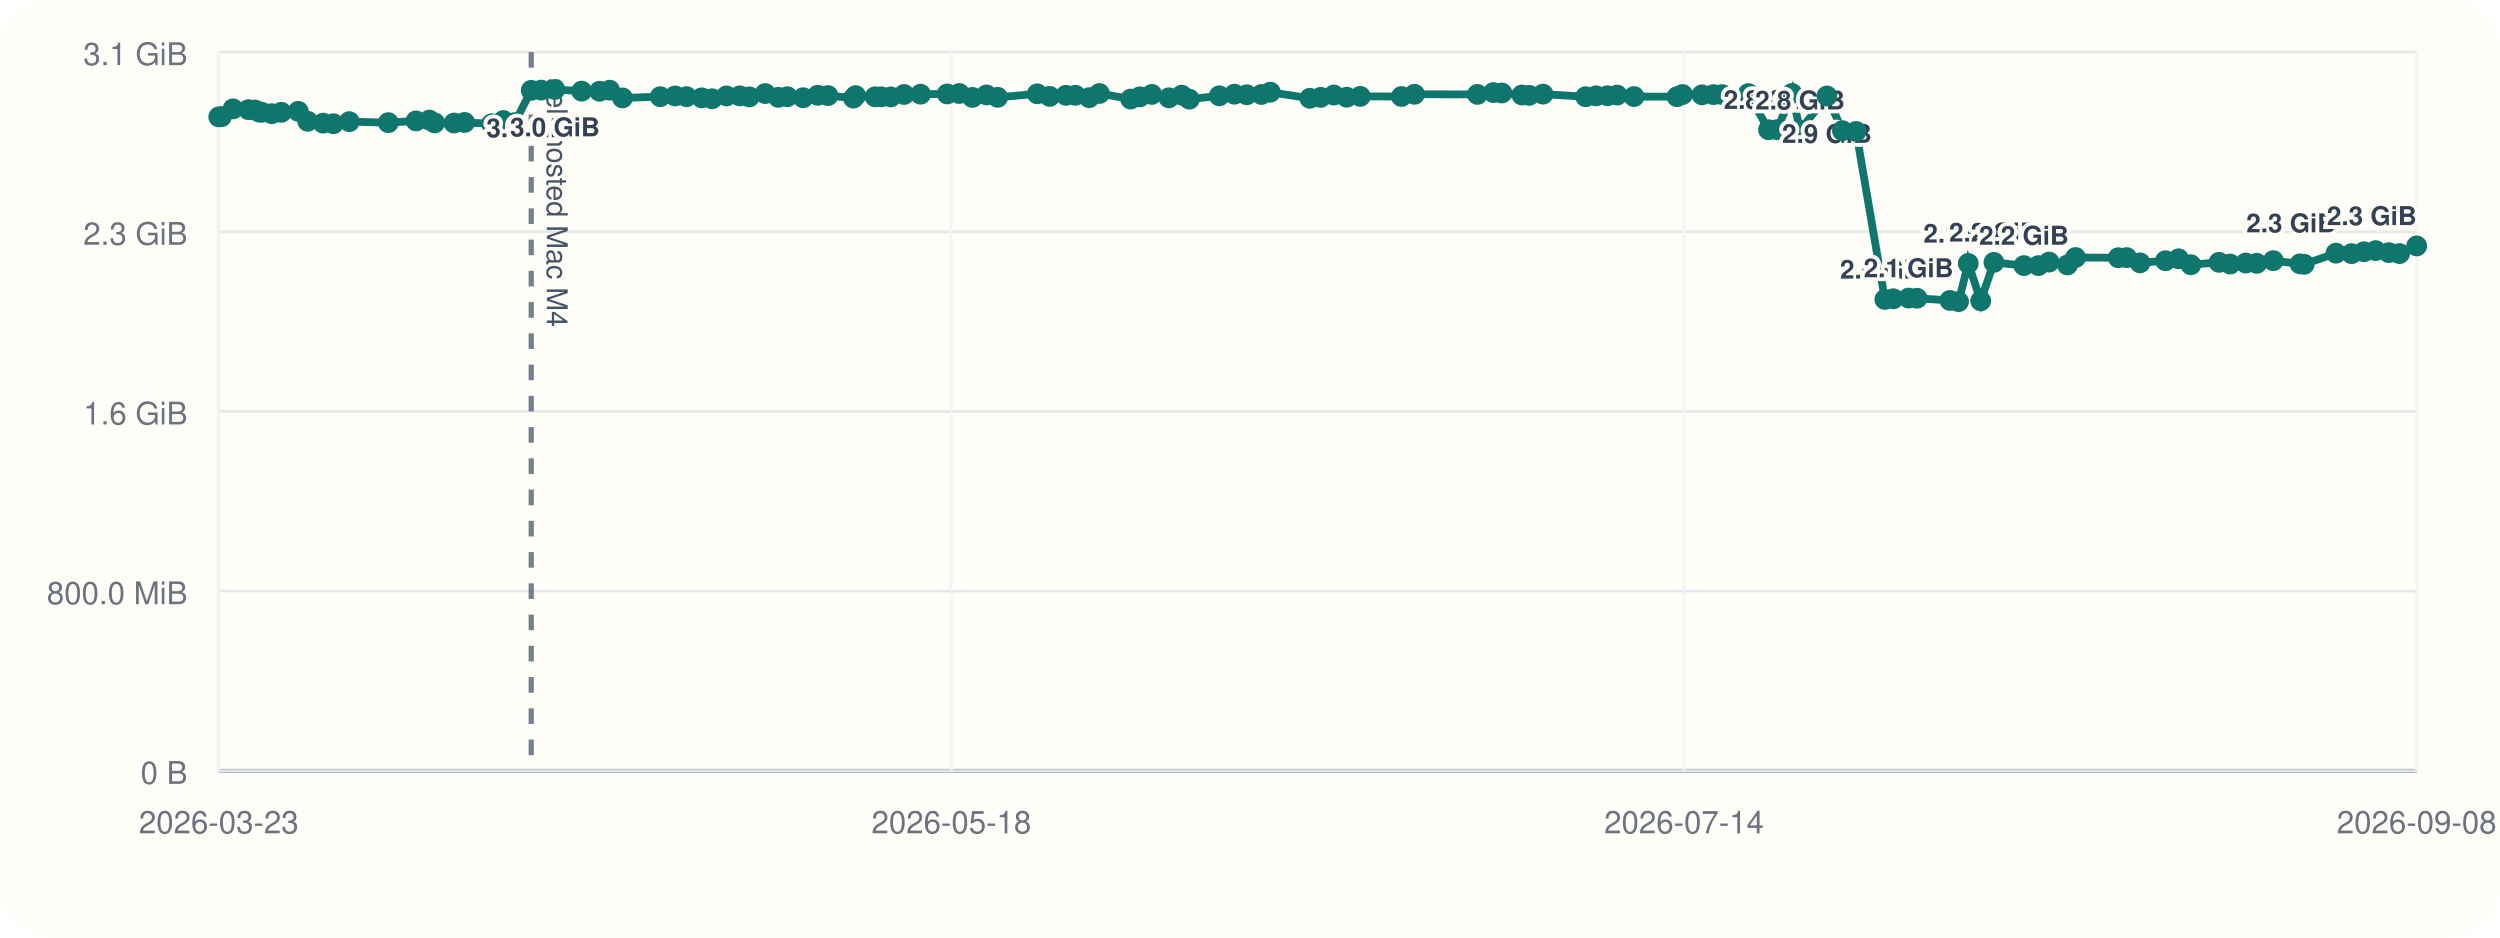
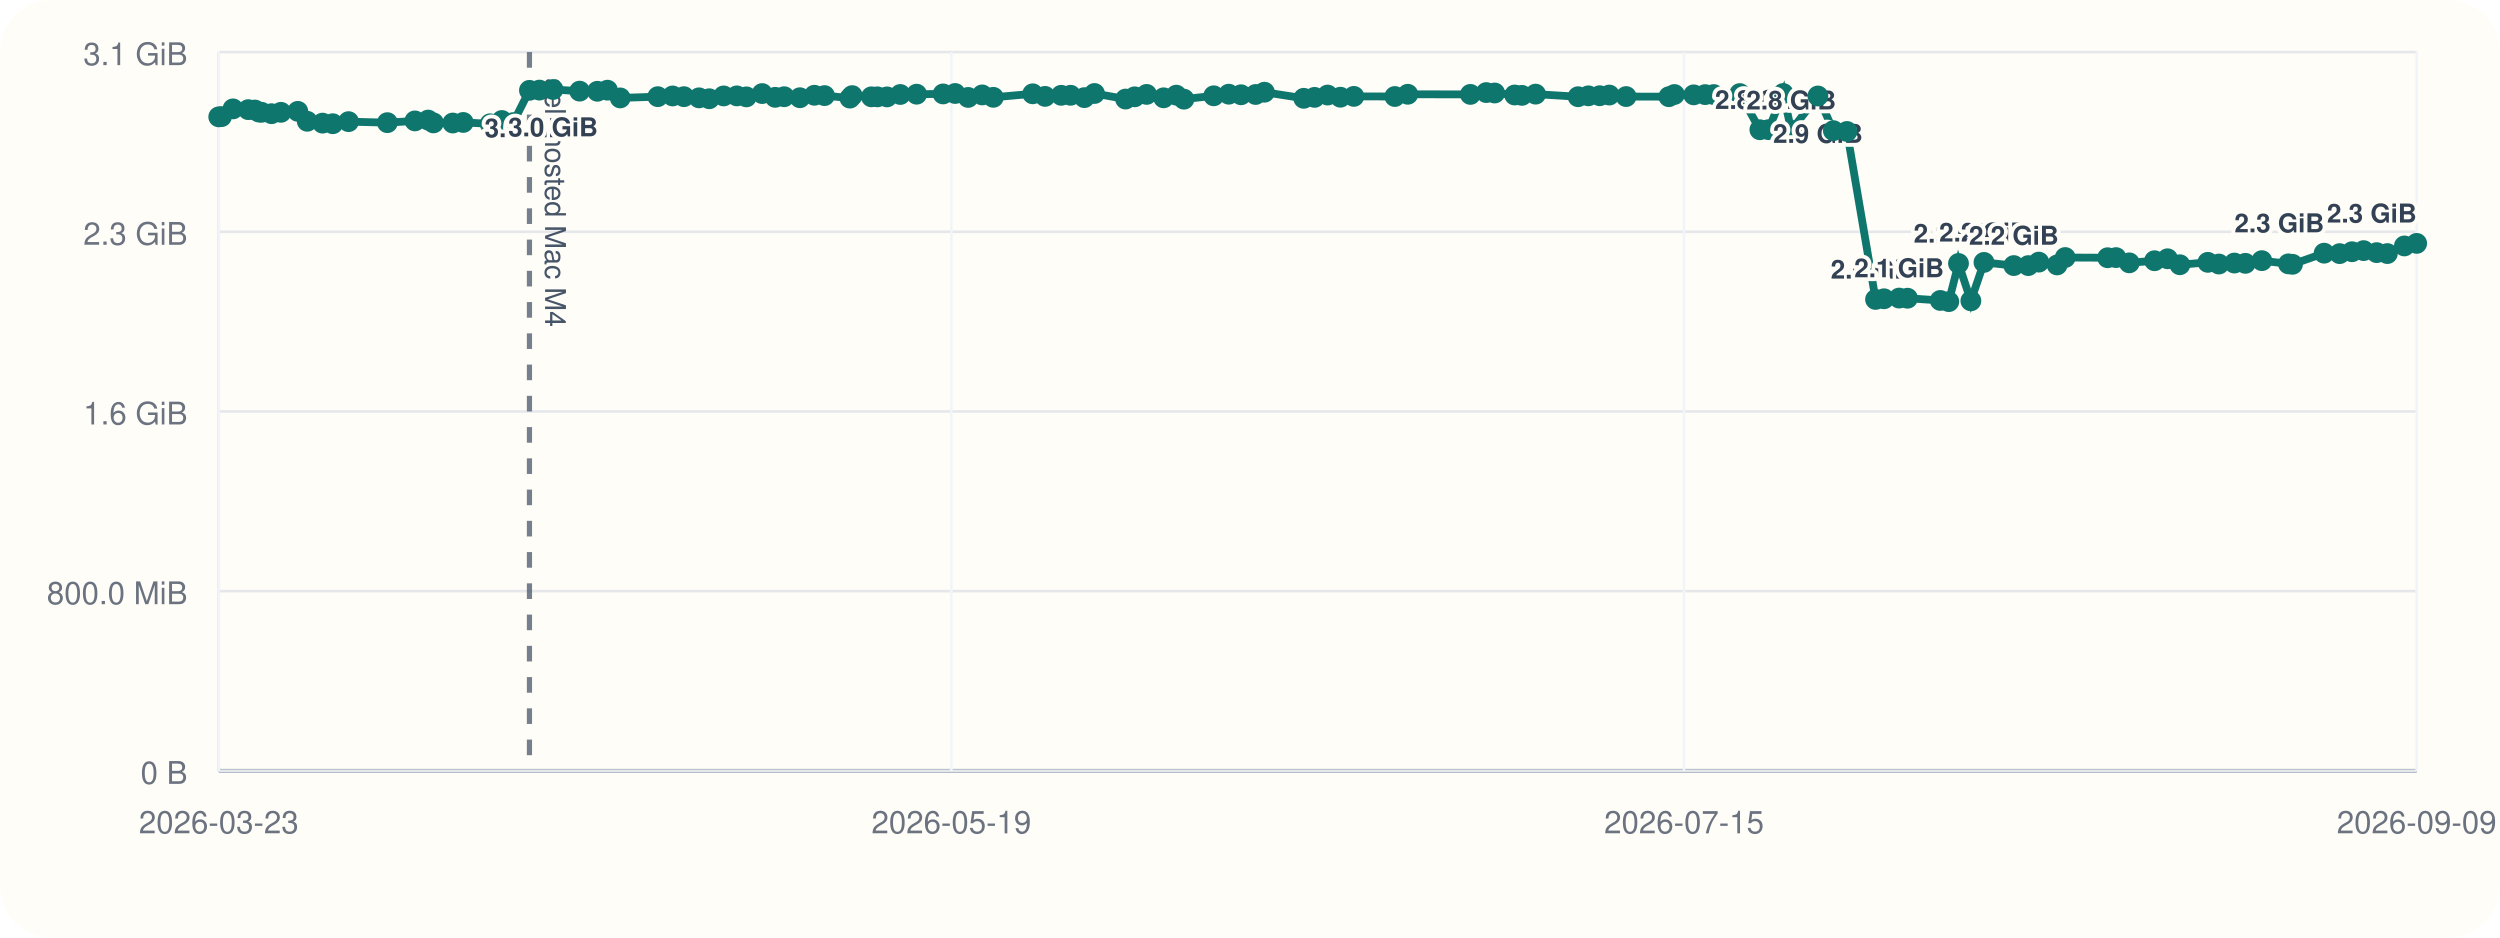
<svg xmlns="http://www.w3.org/2000/svg" viewBox="0 0 960 360">
  <rect width="960" height="360" rx="20" fill="#fffdf7" />
  <line x1="84" y1="296" x2="928" y2="296" stroke="#cbd5e1" stroke-width="1" />
  <line x1="84" y1="20" x2="84" y2="296" stroke="#cbd5e1" stroke-width="1" />
  <line x1="84" y1="296.00" x2="928" y2="296.00" stroke="#94a3b8" stroke-width="1.5" />
  <line x1="84" y1="296.00" x2="928" y2="296.00" stroke="#e5e7eb" stroke-width="1" />
  <text x="72" y="301.00" text-anchor="end" font-size="12" font-family="Helvetica, Arial, sans-serif" fill="#6b7280">0 B</text>
  <line x1="84" y1="227.00" x2="928" y2="227.00" stroke="#e5e7eb" stroke-width="1" />
  <text x="72" y="232.00" text-anchor="end" font-size="12" font-family="Helvetica, Arial, sans-serif" fill="#6b7280">800.0 MiB</text>
  <line x1="84" y1="158.00" x2="928" y2="158.00" stroke="#e5e7eb" stroke-width="1" />
  <text x="72" y="163.00" text-anchor="end" font-size="12" font-family="Helvetica, Arial, sans-serif" fill="#6b7280">1.6 GiB</text>
  <line x1="84" y1="89.00" x2="928" y2="89.00" stroke="#e5e7eb" stroke-width="1" />
  <text x="72" y="94.00" text-anchor="end" font-size="12" font-family="Helvetica, Arial, sans-serif" fill="#6b7280">2.3 GiB</text>
  <line x1="84" y1="20.00" x2="928" y2="20.00" stroke="#e5e7eb" stroke-width="1" />
  <text x="72" y="25.00" text-anchor="end" font-size="12" font-family="Helvetica, Arial, sans-serif" fill="#6b7280">3.1 GiB</text>
  <line x1="84.00" y1="20" x2="84.00" y2="296" stroke="#f1f5f9" stroke-width="1" />
  <text x="84.00" y="320" text-anchor="middle" font-size="12" font-family="Helvetica, Arial, sans-serif" fill="#6b7280">2026-03-23</text>
  <line x1="365.33" y1="20" x2="365.33" y2="296" stroke="#f1f5f9" stroke-width="1" />
-   <text x="365.33" y="320" text-anchor="middle" font-size="12" font-family="Helvetica, Arial, sans-serif" fill="#6b7280">2026-05-18</text>
+   <text x="365.33" y="320" text-anchor="middle" font-size="12" font-family="Helvetica, Arial, sans-serif" fill="#6b7280">2026-05-19</text>
  <line x1="646.67" y1="20" x2="646.67" y2="296" stroke="#f1f5f9" stroke-width="1" />
-   <text x="646.67" y="320" text-anchor="middle" font-size="12" font-family="Helvetica, Arial, sans-serif" fill="#6b7280">2026-07-14</text>
+   <text x="646.67" y="320" text-anchor="middle" font-size="12" font-family="Helvetica, Arial, sans-serif" fill="#6b7280">2026-07-15</text>
  <line x1="928.00" y1="20" x2="928.00" y2="296" stroke="#f1f5f9" stroke-width="1" />
-   <text x="928.00" y="320" text-anchor="middle" font-size="12" font-family="Helvetica, Arial, sans-serif" fill="#6b7280">2026-09-08</text>
-   <line x1="203.99" y1="20" x2="203.99" y2="296" stroke="#475569" stroke-width="2" stroke-dasharray="6 6" opacity="0.75" />
-   <text x="209.99" y="30" transform="rotate(90 209.99 30)" font-size="11" font-family="Helvetica, Arial, sans-serif" fill="#475569">self-hosted Mac M4</text>
-   <polyline fill="none" stroke="#0f766e" stroke-width="3" points="84.00,44.87 85.04,44.79 89.49,41.81 95.38,42.10 97.95,42.25 99.48,43.02 100.54,43.12 104.37,43.66 108.02,43.13 114.54,42.76 118.17,46.57 124.08,47.28 128.03,47.51 134.12,46.71 149.11,47.10 159.75,46.43 164.86,46.11 166.91,47.19 174.36,47.24 178.41,47.02 188.79,47.53 193.31,46.27 197.70,47.09 203.99,34.69 207.83,34.60 213.08,34.36 223.36,35.00 230.21,35.05 234.10,34.63 239.03,37.60 253.54,37.12 259.26,36.85 263.63,37.12 269.46,37.57 273.43,37.92 278.97,36.84 284.07,36.82 287.75,37.20 293.84,35.93 298.87,37.37 302.34,37.14 308.42,37.53 314.00,36.58 317.92,36.71 327.73,37.67 328.59,36.72 336.04,37.18 338.36,37.19 342.07,37.21 347.18,36.28 353.50,36.17 363.72,36.07 368.36,35.90 373.39,37.41 378.81,36.45 383.11,37.37 398.32,36.02 403.08,37.01 409.32,36.60 412.95,36.59 418.26,37.49 422.18,35.90 434.18,38.04 437.70,37.18 442.30,36.25 448.87,37.56 453.77,36.54 456.71,38.08 468.22,36.79 474.03,36.17 478.76,36.39 484.39,36.28 487.80,35.41 502.98,37.75 507.15,37.39 512.20,36.50 517.14,37.33 522.33,37.01 538.16,37.06 543.16,36.20 567.33,36.25 573.46,35.55 576.71,35.71 584.44,36.48 587.22,36.62 592.51,36.15 608.91,37.14 612.90,36.80 617.26,36.76 620.98,36.50 627.47,37.08 643.98,37.13 646.11,36.29 653.57,36.42 657.98,36.33 661.30,36.31 671.37,35.93 679.12,49.82 682.45,49.79 688.13,35.90 691.22,50.03 701.54,36.86 707.49,50.17 712.75,50.48 723.79,114.98 727.06,114.73 732.89,114.46 736.13,114.52 748.78,115.37 752.08,115.82 755.81,101.17 760.60,115.52 765.66,100.76 777.18,101.98 782.77,101.99 786.84,100.65 793.90,101.73 797.03,98.89 813.41,98.97 816.65,98.92 821.77,100.93 831.54,100.12 836.55,99.37 841.30,101.66 852.11,100.74 856.38,101.39 862.36,101.01 866.60,101.12 872.95,100.09 883.22,101.32 884.79,101.49 897.02,97.22 903.00,97.39 907.79,96.67 912.26,96.24 917.31,97.01 921.42,97.37 928.00,94.44" />
+   <text x="928.00" y="320" text-anchor="middle" font-size="12" font-family="Helvetica, Arial, sans-serif" fill="#6b7280">2026-09-09</text>
+   <line x1="203.31" y1="20" x2="203.31" y2="296" stroke="#475569" stroke-width="2" stroke-dasharray="6 6" opacity="0.75" />
+   <text x="209.31" y="30" transform="rotate(90 209.31 30)" font-size="11" font-family="Helvetica, Arial, sans-serif" fill="#475569">self-hosted Mac M4</text>
+   <polyline fill="none" stroke="#0f766e" stroke-width="3" points="84.00,44.87 85.04,44.79 89.46,41.81 95.32,42.10 97.87,42.25 99.39,43.02 100.45,43.12 104.26,43.66 107.88,43.13 114.36,42.76 117.98,46.57 123.86,47.28 127.78,47.51 133.84,46.71 148.75,47.10 159.33,46.43 164.40,46.11 166.45,47.19 173.86,47.24 177.88,47.02 188.21,47.53 192.70,46.27 197.06,47.09 203.31,34.69 207.13,34.60 212.36,34.36 222.58,35.00 229.39,35.05 233.26,34.63 238.16,37.60 252.59,37.12 258.28,36.85 262.63,37.12 268.42,37.57 272.37,37.92 277.88,36.84 282.95,36.82 286.61,37.20 292.67,35.93 297.67,37.37 301.12,37.14 307.16,37.53 312.72,36.58 316.61,36.71 326.36,37.67 327.23,36.72 334.63,37.18 336.94,37.19 340.62,37.21 345.71,36.28 351.99,36.17 362.15,36.07 366.77,35.90 371.77,37.41 377.16,36.45 381.43,37.37 396.56,36.02 401.30,37.01 407.50,36.60 411.11,36.59 416.39,37.49 420.29,35.90 432.22,38.04 435.72,37.18 440.30,36.25 446.83,37.56 451.70,36.54 454.63,38.08 466.07,36.79 471.85,36.17 476.56,36.39 482.15,36.28 485.54,35.41 500.63,37.75 504.79,37.39 509.81,36.50 514.72,37.33 519.88,37.01 535.62,37.06 540.59,36.20 564.63,36.25 570.72,35.55 573.95,35.71 581.64,36.48 584.41,36.62 589.67,36.15 605.98,37.14 609.94,36.80 614.28,36.76 617.97,36.50 624.43,37.08 640.85,37.13 642.97,36.29 650.39,36.42 654.77,36.33 658.07,36.31 668.08,35.93 675.79,49.82 679.10,49.79 684.75,35.90 687.83,50.03 698.08,36.86 704.01,50.17 709.23,50.48 720.21,114.98 723.46,114.73 729.26,114.46 732.48,114.52 745.06,115.37 748.34,115.82 752.06,101.17 756.81,115.52 761.85,100.76 773.30,101.98 778.86,101.99 782.91,100.65 789.93,101.73 793.04,98.89 809.33,98.97 812.55,98.92 817.64,100.93 827.35,100.12 832.34,99.37 837.06,101.66 847.81,100.74 852.06,101.39 858.01,101.01 862.22,101.12 868.54,100.09 878.75,101.32 880.31,101.49 892.47,97.22 898.42,97.39 903.18,96.67 907.63,96.24 912.65,97.01 916.74,97.37 923.28,94.44 928.00,93.46" />
  <circle cx="84.00" cy="44.87" r="4" fill="#0f766e" />
  <circle cx="85.04" cy="44.79" r="4" fill="#0f766e" />
-   <circle cx="89.49" cy="41.81" r="4" fill="#0f766e" />
-   <circle cx="95.38" cy="42.10" r="4" fill="#0f766e" />
-   <circle cx="97.95" cy="42.25" r="4" fill="#0f766e" />
-   <circle cx="99.48" cy="43.02" r="4" fill="#0f766e" />
-   <circle cx="100.54" cy="43.12" r="4" fill="#0f766e" />
-   <circle cx="104.37" cy="43.66" r="4" fill="#0f766e" />
-   <circle cx="108.02" cy="43.13" r="4" fill="#0f766e" />
-   <circle cx="114.54" cy="42.76" r="4" fill="#0f766e" />
-   <circle cx="118.17" cy="46.57" r="4" fill="#0f766e" />
-   <circle cx="124.08" cy="47.28" r="4" fill="#0f766e" />
-   <circle cx="128.03" cy="47.51" r="4" fill="#0f766e" />
-   <circle cx="134.12" cy="46.71" r="4" fill="#0f766e" />
-   <circle cx="149.11" cy="47.10" r="4" fill="#0f766e" />
-   <circle cx="159.75" cy="46.43" r="4" fill="#0f766e" />
-   <circle cx="164.86" cy="46.11" r="4" fill="#0f766e" />
-   <circle cx="166.91" cy="47.19" r="4" fill="#0f766e" />
-   <circle cx="174.36" cy="47.24" r="4" fill="#0f766e" />
-   <circle cx="178.41" cy="47.02" r="4" fill="#0f766e" />
-   <circle cx="188.79" cy="47.53" r="4" fill="#0f766e" />
-   <circle cx="193.31" cy="46.27" r="4" fill="#0f766e" />
-   <circle cx="197.70" cy="47.09" r="4" fill="#0f766e" />
-   <circle cx="203.99" cy="34.69" r="4" fill="#0f766e" />
-   <text x="203.99" y="52.69" text-anchor="middle" font-size="10" font-family="Helvetica, Arial, sans-serif" font-weight="600" paint-order="stroke" stroke="#fffdf7" stroke-width="3" stroke-linejoin="round" fill="#334155">3.0 GiB</text>
-   <circle cx="207.83" cy="34.60" r="4" fill="#0f766e" />
-   <circle cx="213.08" cy="34.36" r="4" fill="#0f766e" />
-   <text x="213.08" y="52.36" text-anchor="middle" font-size="10" font-family="Helvetica, Arial, sans-serif" font-weight="600" paint-order="stroke" stroke="#fffdf7" stroke-width="3" stroke-linejoin="round" fill="#334155">3.0 GiB</text>
-   <circle cx="223.36" cy="35.00" r="4" fill="#0f766e" />
-   <circle cx="230.21" cy="35.05" r="4" fill="#0f766e" />
-   <circle cx="234.10" cy="34.63" r="4" fill="#0f766e" />
-   <circle cx="239.03" cy="37.60" r="4" fill="#0f766e" />
-   <circle cx="253.54" cy="37.12" r="4" fill="#0f766e" />
-   <circle cx="259.26" cy="36.85" r="4" fill="#0f766e" />
-   <circle cx="263.63" cy="37.12" r="4" fill="#0f766e" />
-   <circle cx="269.46" cy="37.57" r="4" fill="#0f766e" />
-   <circle cx="273.43" cy="37.92" r="4" fill="#0f766e" />
-   <circle cx="278.97" cy="36.84" r="4" fill="#0f766e" />
-   <circle cx="284.07" cy="36.82" r="4" fill="#0f766e" />
-   <circle cx="287.75" cy="37.20" r="4" fill="#0f766e" />
-   <circle cx="293.84" cy="35.93" r="4" fill="#0f766e" />
-   <circle cx="298.87" cy="37.37" r="4" fill="#0f766e" />
-   <circle cx="302.34" cy="37.14" r="4" fill="#0f766e" />
-   <circle cx="308.42" cy="37.53" r="4" fill="#0f766e" />
-   <circle cx="314.00" cy="36.58" r="4" fill="#0f766e" />
-   <circle cx="317.92" cy="36.71" r="4" fill="#0f766e" />
-   <circle cx="327.73" cy="37.67" r="4" fill="#0f766e" />
-   <circle cx="328.59" cy="36.72" r="4" fill="#0f766e" />
-   <circle cx="336.04" cy="37.18" r="4" fill="#0f766e" />
-   <circle cx="338.36" cy="37.19" r="4" fill="#0f766e" />
-   <circle cx="342.07" cy="37.21" r="4" fill="#0f766e" />
-   <circle cx="347.18" cy="36.28" r="4" fill="#0f766e" />
-   <circle cx="353.50" cy="36.17" r="4" fill="#0f766e" />
-   <circle cx="363.72" cy="36.07" r="4" fill="#0f766e" />
-   <circle cx="368.36" cy="35.90" r="4" fill="#0f766e" />
-   <circle cx="373.39" cy="37.41" r="4" fill="#0f766e" />
-   <circle cx="378.81" cy="36.45" r="4" fill="#0f766e" />
-   <circle cx="383.11" cy="37.37" r="4" fill="#0f766e" />
-   <circle cx="398.32" cy="36.02" r="4" fill="#0f766e" />
-   <circle cx="403.08" cy="37.01" r="4" fill="#0f766e" />
-   <circle cx="409.32" cy="36.60" r="4" fill="#0f766e" />
-   <circle cx="412.95" cy="36.59" r="4" fill="#0f766e" />
-   <circle cx="418.26" cy="37.49" r="4" fill="#0f766e" />
-   <circle cx="422.18" cy="35.90" r="4" fill="#0f766e" />
-   <circle cx="434.18" cy="38.04" r="4" fill="#0f766e" />
-   <circle cx="437.70" cy="37.18" r="4" fill="#0f766e" />
-   <circle cx="442.30" cy="36.25" r="4" fill="#0f766e" />
-   <circle cx="448.87" cy="37.56" r="4" fill="#0f766e" />
-   <circle cx="453.77" cy="36.54" r="4" fill="#0f766e" />
-   <circle cx="456.71" cy="38.08" r="4" fill="#0f766e" />
-   <circle cx="468.22" cy="36.79" r="4" fill="#0f766e" />
-   <circle cx="474.03" cy="36.17" r="4" fill="#0f766e" />
-   <circle cx="478.76" cy="36.39" r="4" fill="#0f766e" />
-   <circle cx="484.39" cy="36.28" r="4" fill="#0f766e" />
-   <circle cx="487.80" cy="35.41" r="4" fill="#0f766e" />
-   <circle cx="502.98" cy="37.75" r="4" fill="#0f766e" />
-   <circle cx="507.15" cy="37.39" r="4" fill="#0f766e" />
-   <circle cx="512.20" cy="36.50" r="4" fill="#0f766e" />
-   <circle cx="517.14" cy="37.33" r="4" fill="#0f766e" />
-   <circle cx="522.33" cy="37.01" r="4" fill="#0f766e" />
-   <circle cx="538.16" cy="37.06" r="4" fill="#0f766e" />
-   <circle cx="543.16" cy="36.20" r="4" fill="#0f766e" />
-   <circle cx="567.33" cy="36.25" r="4" fill="#0f766e" />
-   <circle cx="573.46" cy="35.55" r="4" fill="#0f766e" />
-   <circle cx="576.71" cy="35.71" r="4" fill="#0f766e" />
-   <circle cx="584.44" cy="36.48" r="4" fill="#0f766e" />
-   <circle cx="587.22" cy="36.62" r="4" fill="#0f766e" />
-   <circle cx="592.51" cy="36.15" r="4" fill="#0f766e" />
-   <circle cx="608.91" cy="37.14" r="4" fill="#0f766e" />
-   <circle cx="612.90" cy="36.80" r="4" fill="#0f766e" />
-   <circle cx="617.26" cy="36.76" r="4" fill="#0f766e" />
-   <circle cx="620.98" cy="36.50" r="4" fill="#0f766e" />
-   <circle cx="627.47" cy="37.08" r="4" fill="#0f766e" />
-   <circle cx="643.98" cy="37.13" r="4" fill="#0f766e" />
-   <circle cx="646.11" cy="36.29" r="4" fill="#0f766e" />
-   <circle cx="653.57" cy="36.42" r="4" fill="#0f766e" />
-   <circle cx="657.98" cy="36.33" r="4" fill="#0f766e" />
-   <circle cx="661.30" cy="36.31" r="4" fill="#0f766e" />
-   <circle cx="671.37" cy="35.93" r="4" fill="#0f766e" />
-   <circle cx="679.12" cy="49.82" r="4" fill="#0f766e" />
-   <text x="679.12" y="41.82" text-anchor="middle" font-size="10" font-family="Helvetica, Arial, sans-serif" font-weight="600" paint-order="stroke" stroke="#fffdf7" stroke-width="3" stroke-linejoin="round" fill="#334155">2.8 GiB</text>
-   <circle cx="682.45" cy="49.79" r="4" fill="#0f766e" />
-   <circle cx="688.13" cy="35.90" r="4" fill="#0f766e" />
-   <circle cx="691.22" cy="50.03" r="4" fill="#0f766e" />
-   <text x="691.22" y="42.03" text-anchor="middle" font-size="10" font-family="Helvetica, Arial, sans-serif" font-weight="600" paint-order="stroke" stroke="#fffdf7" stroke-width="3" stroke-linejoin="round" fill="#334155">2.8 GiB</text>
-   <circle cx="701.54" cy="36.86" r="4" fill="#0f766e" />
-   <text x="701.54" y="54.86" text-anchor="middle" font-size="10" font-family="Helvetica, Arial, sans-serif" font-weight="600" paint-order="stroke" stroke="#fffdf7" stroke-width="3" stroke-linejoin="round" fill="#334155">2.9 GiB</text>
-   <circle cx="707.49" cy="50.17" r="4" fill="#0f766e" />
-   <circle cx="712.75" cy="50.48" r="4" fill="#0f766e" />
-   <circle cx="723.79" cy="114.98" r="4" fill="#0f766e" />
-   <text x="723.79" y="106.98" text-anchor="middle" font-size="10" font-family="Helvetica, Arial, sans-serif" font-weight="600" paint-order="stroke" stroke="#fffdf7" stroke-width="3" stroke-linejoin="round" fill="#334155">2.0 GiB</text>
-   <circle cx="727.06" cy="114.73" r="4" fill="#0f766e" />
-   <circle cx="732.89" cy="114.46" r="4" fill="#0f766e" />
-   <text x="732.89" y="106.46" text-anchor="middle" font-size="10" font-family="Helvetica, Arial, sans-serif" font-weight="600" paint-order="stroke" stroke="#fffdf7" stroke-width="3" stroke-linejoin="round" fill="#334155">2.1 GiB</text>
-   <circle cx="736.13" cy="114.52" r="4" fill="#0f766e" />
-   <circle cx="748.78" cy="115.37" r="4" fill="#0f766e" />
-   <circle cx="752.08" cy="115.82" r="4" fill="#0f766e" />
-   <circle cx="755.81" cy="101.17" r="4" fill="#0f766e" />
-   <text x="755.81" y="93.17" text-anchor="middle" font-size="10" font-family="Helvetica, Arial, sans-serif" font-weight="600" paint-order="stroke" stroke="#fffdf7" stroke-width="3" stroke-linejoin="round" fill="#334155">2.2 GiB</text>
-   <circle cx="760.60" cy="115.52" r="4" fill="#0f766e" />
-   <circle cx="765.66" cy="100.76" r="4" fill="#0f766e" />
-   <text x="765.66" y="92.76" text-anchor="middle" font-size="10" font-family="Helvetica, Arial, sans-serif" font-weight="600" paint-order="stroke" stroke="#fffdf7" stroke-width="3" stroke-linejoin="round" fill="#334155">2.2 GiB</text>
-   <circle cx="777.18" cy="101.98" r="4" fill="#0f766e" />
-   <text x="777.18" y="93.98" text-anchor="middle" font-size="10" font-family="Helvetica, Arial, sans-serif" font-weight="600" paint-order="stroke" stroke="#fffdf7" stroke-width="3" stroke-linejoin="round" fill="#334155">2.2 GiB</text>
-   <circle cx="782.77" cy="101.99" r="4" fill="#0f766e" />
-   <circle cx="786.84" cy="100.65" r="4" fill="#0f766e" />
-   <circle cx="793.90" cy="101.73" r="4" fill="#0f766e" />
-   <circle cx="797.03" cy="98.89" r="4" fill="#0f766e" />
-   <circle cx="813.41" cy="98.97" r="4" fill="#0f766e" />
-   <circle cx="816.65" cy="98.92" r="4" fill="#0f766e" />
-   <circle cx="821.77" cy="100.93" r="4" fill="#0f766e" />
-   <circle cx="831.54" cy="100.12" r="4" fill="#0f766e" />
-   <circle cx="836.55" cy="99.37" r="4" fill="#0f766e" />
-   <circle cx="841.30" cy="101.66" r="4" fill="#0f766e" />
-   <circle cx="852.11" cy="100.74" r="4" fill="#0f766e" />
-   <circle cx="856.38" cy="101.39" r="4" fill="#0f766e" />
-   <circle cx="862.36" cy="101.01" r="4" fill="#0f766e" />
-   <circle cx="866.60" cy="101.12" r="4" fill="#0f766e" />
-   <circle cx="872.95" cy="100.09" r="4" fill="#0f766e" />
-   <circle cx="883.22" cy="101.32" r="4" fill="#0f766e" />
-   <circle cx="884.79" cy="101.49" r="4" fill="#0f766e" />
-   <circle cx="897.02" cy="97.22" r="4" fill="#0f766e" />
-   <text x="897.02" y="89.22" text-anchor="end" font-size="10" font-family="Helvetica, Arial, sans-serif" font-weight="600" paint-order="stroke" stroke="#fffdf7" stroke-width="3" stroke-linejoin="round" fill="#334155">2.3 GiB</text>
-   <circle cx="903.00" cy="97.39" r="4" fill="#0f766e" />
-   <circle cx="907.79" cy="96.67" r="4" fill="#0f766e" />
-   <circle cx="912.26" cy="96.24" r="4" fill="#0f766e" />
-   <circle cx="917.31" cy="97.01" r="4" fill="#0f766e" />
-   <circle cx="921.42" cy="97.37" r="4" fill="#0f766e" />
-   <circle cx="928.00" cy="94.44" r="4" fill="#0f766e" />
-   <text x="928.00" y="86.44" text-anchor="end" font-size="10" font-family="Helvetica, Arial, sans-serif" font-weight="600" paint-order="stroke" stroke="#fffdf7" stroke-width="3" stroke-linejoin="round" fill="#334155">2.3 GiB</text>
+   <circle cx="89.46" cy="41.81" r="4" fill="#0f766e" />
+   <circle cx="95.32" cy="42.10" r="4" fill="#0f766e" />
+   <circle cx="97.87" cy="42.25" r="4" fill="#0f766e" />
+   <circle cx="99.39" cy="43.02" r="4" fill="#0f766e" />
+   <circle cx="100.45" cy="43.12" r="4" fill="#0f766e" />
+   <circle cx="104.26" cy="43.66" r="4" fill="#0f766e" />
+   <circle cx="107.88" cy="43.13" r="4" fill="#0f766e" />
+   <circle cx="114.36" cy="42.76" r="4" fill="#0f766e" />
+   <circle cx="117.98" cy="46.57" r="4" fill="#0f766e" />
+   <circle cx="123.86" cy="47.28" r="4" fill="#0f766e" />
+   <circle cx="127.78" cy="47.51" r="4" fill="#0f766e" />
+   <circle cx="133.84" cy="46.71" r="4" fill="#0f766e" />
+   <circle cx="148.75" cy="47.10" r="4" fill="#0f766e" />
+   <circle cx="159.33" cy="46.43" r="4" fill="#0f766e" />
+   <circle cx="164.40" cy="46.11" r="4" fill="#0f766e" />
+   <circle cx="166.45" cy="47.19" r="4" fill="#0f766e" />
+   <circle cx="173.86" cy="47.24" r="4" fill="#0f766e" />
+   <circle cx="177.88" cy="47.02" r="4" fill="#0f766e" />
+   <circle cx="188.21" cy="47.53" r="4" fill="#0f766e" />
+   <circle cx="192.70" cy="46.27" r="4" fill="#0f766e" />
+   <circle cx="197.06" cy="47.09" r="4" fill="#0f766e" />
+   <circle cx="203.31" cy="34.69" r="4" fill="#0f766e" />
+   <text x="203.31" y="52.69" text-anchor="middle" font-size="10" font-family="Helvetica, Arial, sans-serif" font-weight="600" paint-order="stroke" stroke="#fffdf7" stroke-width="3" stroke-linejoin="round" fill="#334155">3.0 GiB</text>
+   <circle cx="207.13" cy="34.60" r="4" fill="#0f766e" />
+   <circle cx="212.36" cy="34.36" r="4" fill="#0f766e" />
+   <text x="212.36" y="52.36" text-anchor="middle" font-size="10" font-family="Helvetica, Arial, sans-serif" font-weight="600" paint-order="stroke" stroke="#fffdf7" stroke-width="3" stroke-linejoin="round" fill="#334155">3.0 GiB</text>
+   <circle cx="222.58" cy="35.00" r="4" fill="#0f766e" />
+   <circle cx="229.39" cy="35.05" r="4" fill="#0f766e" />
+   <circle cx="233.26" cy="34.63" r="4" fill="#0f766e" />
+   <circle cx="238.16" cy="37.60" r="4" fill="#0f766e" />
+   <circle cx="252.59" cy="37.12" r="4" fill="#0f766e" />
+   <circle cx="258.28" cy="36.85" r="4" fill="#0f766e" />
+   <circle cx="262.63" cy="37.12" r="4" fill="#0f766e" />
+   <circle cx="268.42" cy="37.57" r="4" fill="#0f766e" />
+   <circle cx="272.37" cy="37.92" r="4" fill="#0f766e" />
+   <circle cx="277.88" cy="36.84" r="4" fill="#0f766e" />
+   <circle cx="282.95" cy="36.82" r="4" fill="#0f766e" />
+   <circle cx="286.61" cy="37.20" r="4" fill="#0f766e" />
+   <circle cx="292.67" cy="35.93" r="4" fill="#0f766e" />
+   <circle cx="297.67" cy="37.37" r="4" fill="#0f766e" />
+   <circle cx="301.12" cy="37.14" r="4" fill="#0f766e" />
+   <circle cx="307.16" cy="37.53" r="4" fill="#0f766e" />
+   <circle cx="312.72" cy="36.58" r="4" fill="#0f766e" />
+   <circle cx="316.61" cy="36.71" r="4" fill="#0f766e" />
+   <circle cx="326.36" cy="37.67" r="4" fill="#0f766e" />
+   <circle cx="327.23" cy="36.72" r="4" fill="#0f766e" />
+   <circle cx="334.63" cy="37.18" r="4" fill="#0f766e" />
+   <circle cx="336.94" cy="37.19" r="4" fill="#0f766e" />
+   <circle cx="340.62" cy="37.21" r="4" fill="#0f766e" />
+   <circle cx="345.71" cy="36.28" r="4" fill="#0f766e" />
+   <circle cx="351.99" cy="36.17" r="4" fill="#0f766e" />
+   <circle cx="362.15" cy="36.07" r="4" fill="#0f766e" />
+   <circle cx="366.77" cy="35.90" r="4" fill="#0f766e" />
+   <circle cx="371.77" cy="37.41" r="4" fill="#0f766e" />
+   <circle cx="377.16" cy="36.45" r="4" fill="#0f766e" />
+   <circle cx="381.43" cy="37.37" r="4" fill="#0f766e" />
+   <circle cx="396.56" cy="36.02" r="4" fill="#0f766e" />
+   <circle cx="401.30" cy="37.01" r="4" fill="#0f766e" />
+   <circle cx="407.50" cy="36.60" r="4" fill="#0f766e" />
+   <circle cx="411.11" cy="36.59" r="4" fill="#0f766e" />
+   <circle cx="416.39" cy="37.49" r="4" fill="#0f766e" />
+   <circle cx="420.29" cy="35.90" r="4" fill="#0f766e" />
+   <circle cx="432.22" cy="38.04" r="4" fill="#0f766e" />
+   <circle cx="435.72" cy="37.18" r="4" fill="#0f766e" />
+   <circle cx="440.30" cy="36.25" r="4" fill="#0f766e" />
+   <circle cx="446.83" cy="37.56" r="4" fill="#0f766e" />
+   <circle cx="451.70" cy="36.54" r="4" fill="#0f766e" />
+   <circle cx="454.63" cy="38.08" r="4" fill="#0f766e" />
+   <circle cx="466.07" cy="36.79" r="4" fill="#0f766e" />
+   <circle cx="471.85" cy="36.17" r="4" fill="#0f766e" />
+   <circle cx="476.56" cy="36.39" r="4" fill="#0f766e" />
+   <circle cx="482.15" cy="36.28" r="4" fill="#0f766e" />
+   <circle cx="485.54" cy="35.41" r="4" fill="#0f766e" />
+   <circle cx="500.63" cy="37.75" r="4" fill="#0f766e" />
+   <circle cx="504.79" cy="37.39" r="4" fill="#0f766e" />
+   <circle cx="509.81" cy="36.50" r="4" fill="#0f766e" />
+   <circle cx="514.72" cy="37.33" r="4" fill="#0f766e" />
+   <circle cx="519.88" cy="37.01" r="4" fill="#0f766e" />
+   <circle cx="535.62" cy="37.06" r="4" fill="#0f766e" />
+   <circle cx="540.59" cy="36.20" r="4" fill="#0f766e" />
+   <circle cx="564.63" cy="36.25" r="4" fill="#0f766e" />
+   <circle cx="570.72" cy="35.55" r="4" fill="#0f766e" />
+   <circle cx="573.95" cy="35.71" r="4" fill="#0f766e" />
+   <circle cx="581.64" cy="36.48" r="4" fill="#0f766e" />
+   <circle cx="584.41" cy="36.62" r="4" fill="#0f766e" />
+   <circle cx="589.67" cy="36.15" r="4" fill="#0f766e" />
+   <circle cx="605.98" cy="37.14" r="4" fill="#0f766e" />
+   <circle cx="609.94" cy="36.80" r="4" fill="#0f766e" />
+   <circle cx="614.28" cy="36.76" r="4" fill="#0f766e" />
+   <circle cx="617.97" cy="36.50" r="4" fill="#0f766e" />
+   <circle cx="624.43" cy="37.08" r="4" fill="#0f766e" />
+   <circle cx="640.85" cy="37.13" r="4" fill="#0f766e" />
+   <circle cx="642.97" cy="36.29" r="4" fill="#0f766e" />
+   <circle cx="650.39" cy="36.42" r="4" fill="#0f766e" />
+   <circle cx="654.77" cy="36.33" r="4" fill="#0f766e" />
+   <circle cx="658.07" cy="36.31" r="4" fill="#0f766e" />
+   <circle cx="668.08" cy="35.93" r="4" fill="#0f766e" />
+   <circle cx="675.79" cy="49.82" r="4" fill="#0f766e" />
+   <text x="675.79" y="41.82" text-anchor="middle" font-size="10" font-family="Helvetica, Arial, sans-serif" font-weight="600" paint-order="stroke" stroke="#fffdf7" stroke-width="3" stroke-linejoin="round" fill="#334155">2.8 GiB</text>
+   <circle cx="679.10" cy="49.79" r="4" fill="#0f766e" />
+   <circle cx="684.75" cy="35.90" r="4" fill="#0f766e" />
+   <circle cx="687.83" cy="50.03" r="4" fill="#0f766e" />
+   <text x="687.83" y="42.03" text-anchor="middle" font-size="10" font-family="Helvetica, Arial, sans-serif" font-weight="600" paint-order="stroke" stroke="#fffdf7" stroke-width="3" stroke-linejoin="round" fill="#334155">2.8 GiB</text>
+   <circle cx="698.08" cy="36.86" r="4" fill="#0f766e" />
+   <text x="698.08" y="54.86" text-anchor="middle" font-size="10" font-family="Helvetica, Arial, sans-serif" font-weight="600" paint-order="stroke" stroke="#fffdf7" stroke-width="3" stroke-linejoin="round" fill="#334155">2.9 GiB</text>
+   <circle cx="704.01" cy="50.17" r="4" fill="#0f766e" />
+   <circle cx="709.23" cy="50.48" r="4" fill="#0f766e" />
+   <circle cx="720.21" cy="114.98" r="4" fill="#0f766e" />
+   <text x="720.21" y="106.98" text-anchor="middle" font-size="10" font-family="Helvetica, Arial, sans-serif" font-weight="600" paint-order="stroke" stroke="#fffdf7" stroke-width="3" stroke-linejoin="round" fill="#334155">2.0 GiB</text>
+   <circle cx="723.46" cy="114.73" r="4" fill="#0f766e" />
+   <circle cx="729.26" cy="114.46" r="4" fill="#0f766e" />
+   <text x="729.26" y="106.46" text-anchor="middle" font-size="10" font-family="Helvetica, Arial, sans-serif" font-weight="600" paint-order="stroke" stroke="#fffdf7" stroke-width="3" stroke-linejoin="round" fill="#334155">2.1 GiB</text>
+   <circle cx="732.48" cy="114.52" r="4" fill="#0f766e" />
+   <circle cx="745.06" cy="115.37" r="4" fill="#0f766e" />
+   <circle cx="748.34" cy="115.82" r="4" fill="#0f766e" />
+   <circle cx="752.06" cy="101.17" r="4" fill="#0f766e" />
+   <text x="752.06" y="93.17" text-anchor="middle" font-size="10" font-family="Helvetica, Arial, sans-serif" font-weight="600" paint-order="stroke" stroke="#fffdf7" stroke-width="3" stroke-linejoin="round" fill="#334155">2.2 GiB</text>
+   <circle cx="756.81" cy="115.52" r="4" fill="#0f766e" />
+   <circle cx="761.85" cy="100.76" r="4" fill="#0f766e" />
+   <text x="761.85" y="92.76" text-anchor="middle" font-size="10" font-family="Helvetica, Arial, sans-serif" font-weight="600" paint-order="stroke" stroke="#fffdf7" stroke-width="3" stroke-linejoin="round" fill="#334155">2.2 GiB</text>
+   <circle cx="773.30" cy="101.98" r="4" fill="#0f766e" />
+   <text x="773.30" y="93.98" text-anchor="middle" font-size="10" font-family="Helvetica, Arial, sans-serif" font-weight="600" paint-order="stroke" stroke="#fffdf7" stroke-width="3" stroke-linejoin="round" fill="#334155">2.2 GiB</text>
+   <circle cx="778.86" cy="101.99" r="4" fill="#0f766e" />
+   <circle cx="782.91" cy="100.65" r="4" fill="#0f766e" />
+   <circle cx="789.93" cy="101.73" r="4" fill="#0f766e" />
+   <circle cx="793.04" cy="98.89" r="4" fill="#0f766e" />
+   <circle cx="809.33" cy="98.97" r="4" fill="#0f766e" />
+   <circle cx="812.55" cy="98.92" r="4" fill="#0f766e" />
+   <circle cx="817.64" cy="100.93" r="4" fill="#0f766e" />
+   <circle cx="827.35" cy="100.12" r="4" fill="#0f766e" />
+   <circle cx="832.34" cy="99.37" r="4" fill="#0f766e" />
+   <circle cx="837.06" cy="101.66" r="4" fill="#0f766e" />
+   <circle cx="847.81" cy="100.74" r="4" fill="#0f766e" />
+   <circle cx="852.06" cy="101.39" r="4" fill="#0f766e" />
+   <circle cx="858.01" cy="101.01" r="4" fill="#0f766e" />
+   <circle cx="862.22" cy="101.12" r="4" fill="#0f766e" />
+   <circle cx="868.54" cy="100.09" r="4" fill="#0f766e" />
+   <circle cx="878.75" cy="101.32" r="4" fill="#0f766e" />
+   <circle cx="880.31" cy="101.49" r="4" fill="#0f766e" />
+   <circle cx="892.47" cy="97.22" r="4" fill="#0f766e" />
+   <text x="892.47" y="89.22" text-anchor="end" font-size="10" font-family="Helvetica, Arial, sans-serif" font-weight="600" paint-order="stroke" stroke="#fffdf7" stroke-width="3" stroke-linejoin="round" fill="#334155">2.3 GiB</text>
+   <circle cx="898.42" cy="97.39" r="4" fill="#0f766e" />
+   <circle cx="903.18" cy="96.67" r="4" fill="#0f766e" />
+   <circle cx="907.63" cy="96.24" r="4" fill="#0f766e" />
+   <circle cx="912.65" cy="97.01" r="4" fill="#0f766e" />
+   <circle cx="916.74" cy="97.37" r="4" fill="#0f766e" />
+   <circle cx="923.28" cy="94.44" r="4" fill="#0f766e" />
+   <circle cx="928.00" cy="93.46" r="4" fill="#0f766e" />
+   <text x="928.00" y="85.46" text-anchor="end" font-size="10" font-family="Helvetica, Arial, sans-serif" font-weight="600" paint-order="stroke" stroke="#fffdf7" stroke-width="3" stroke-linejoin="round" fill="#334155">2.3 GiB</text>
</svg>
